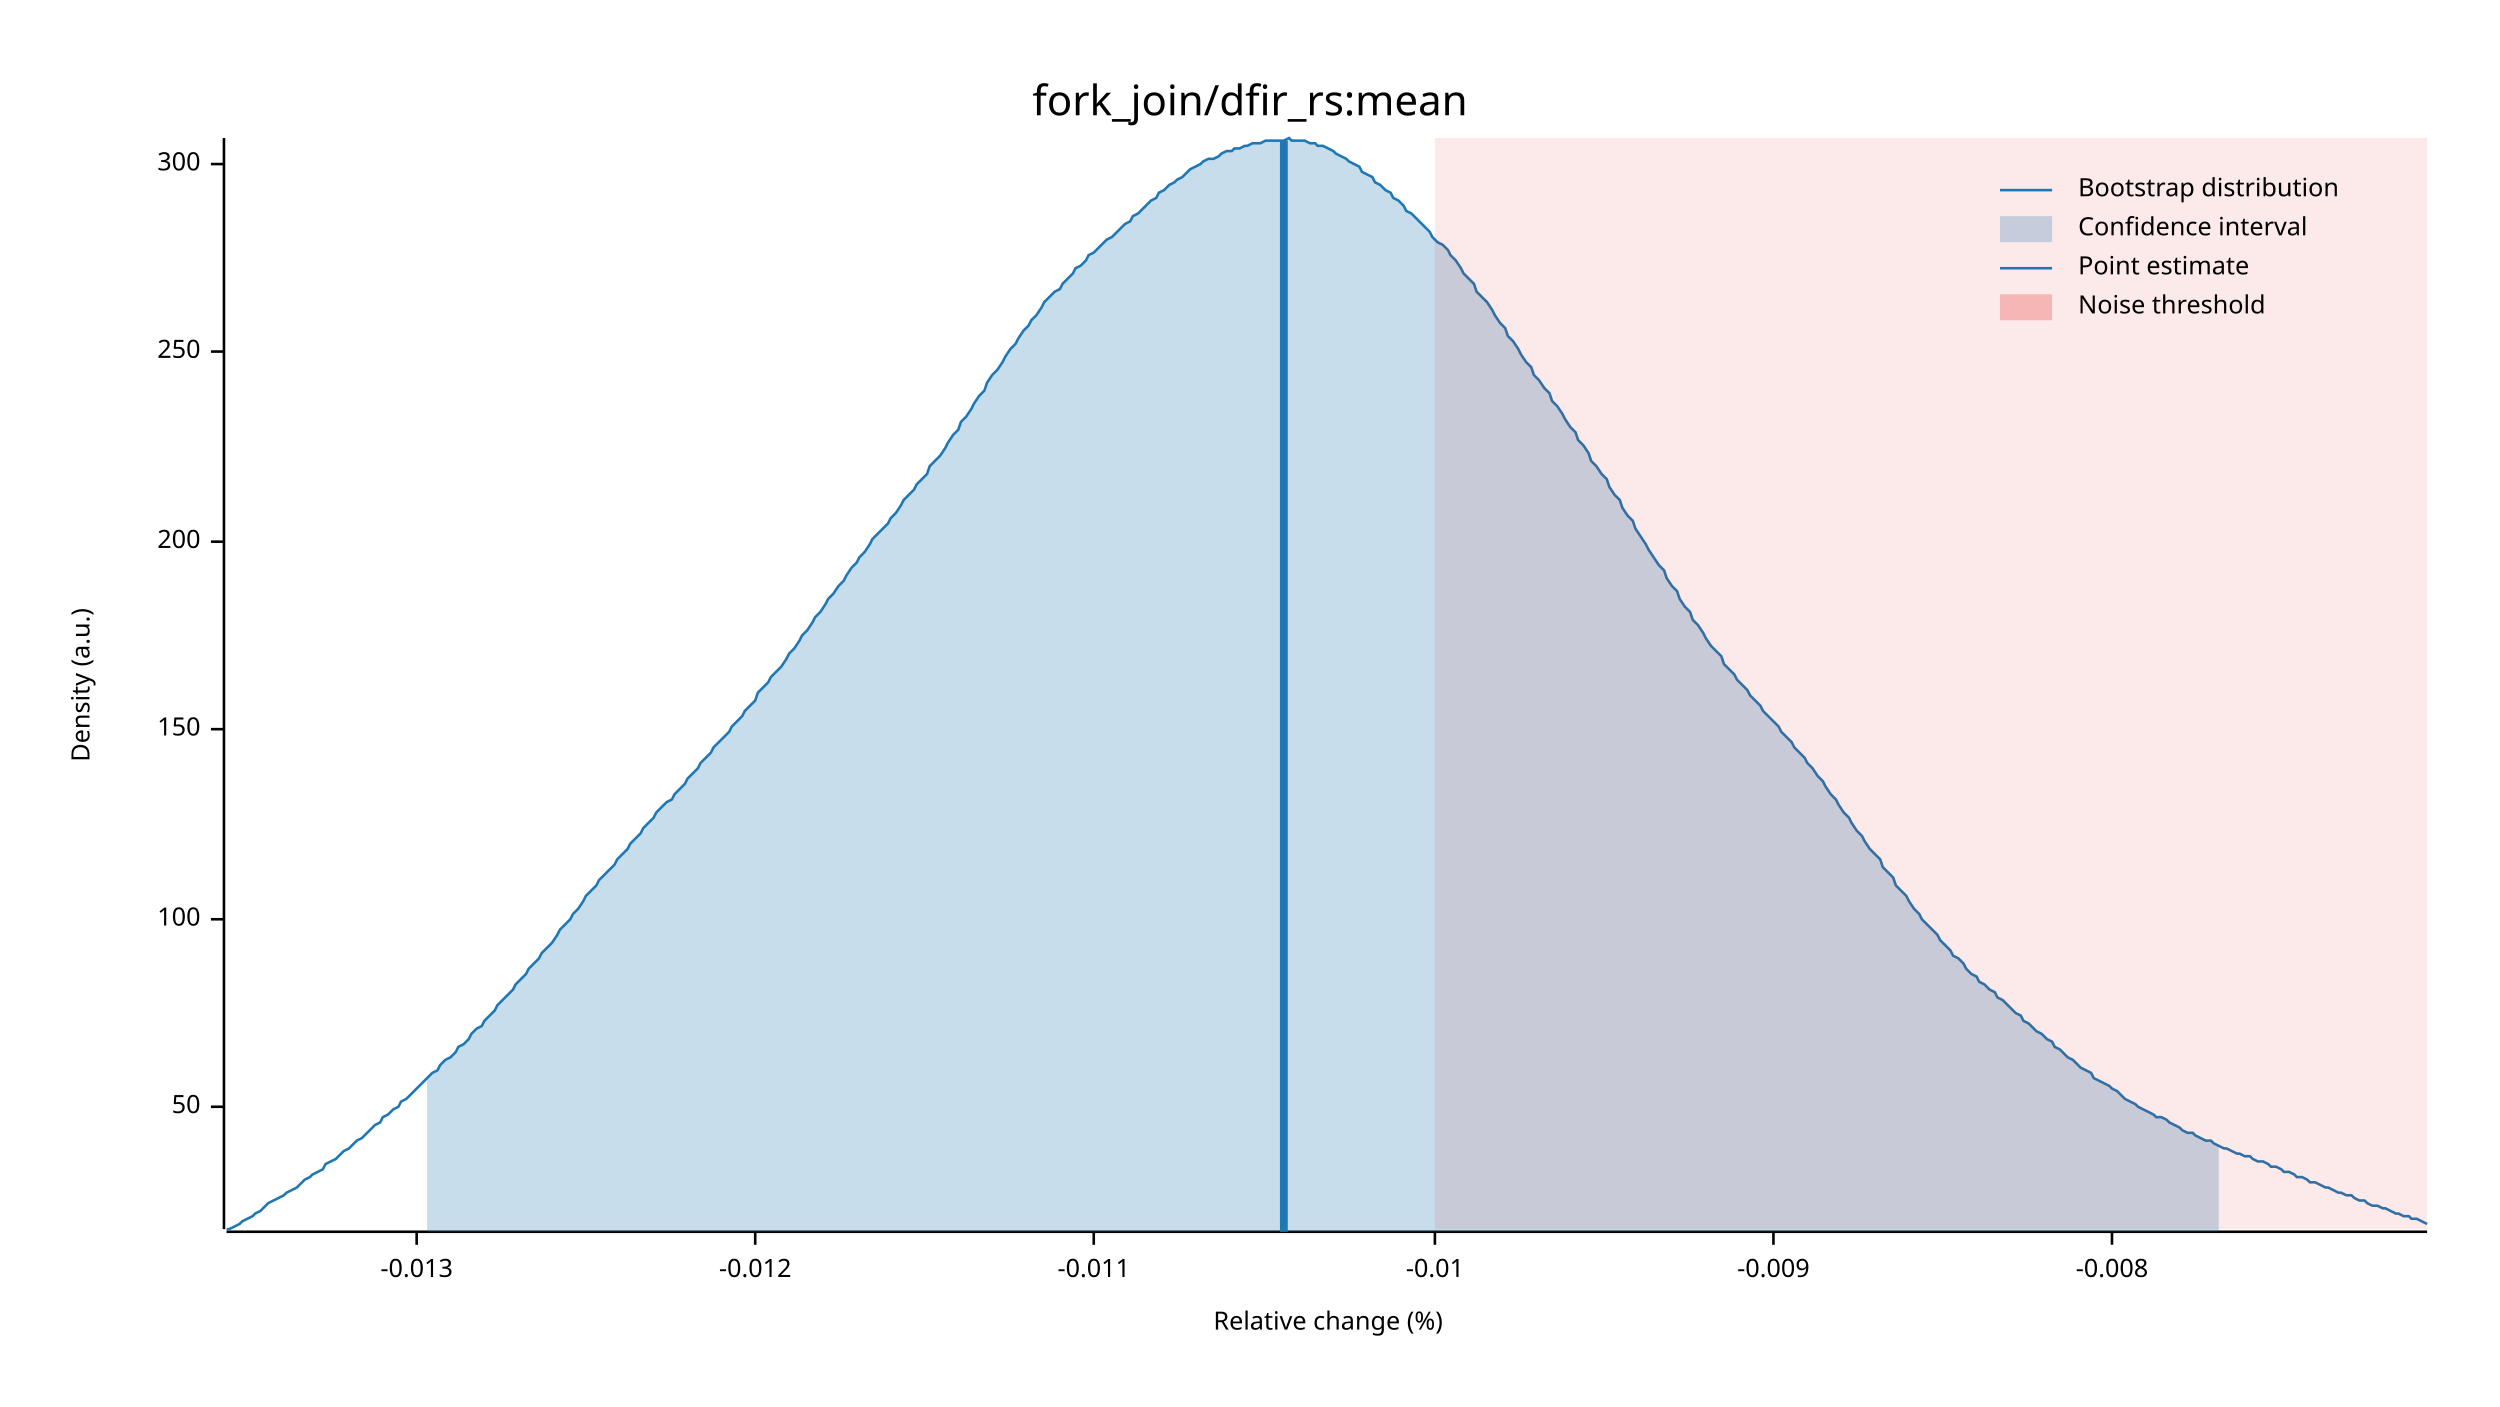
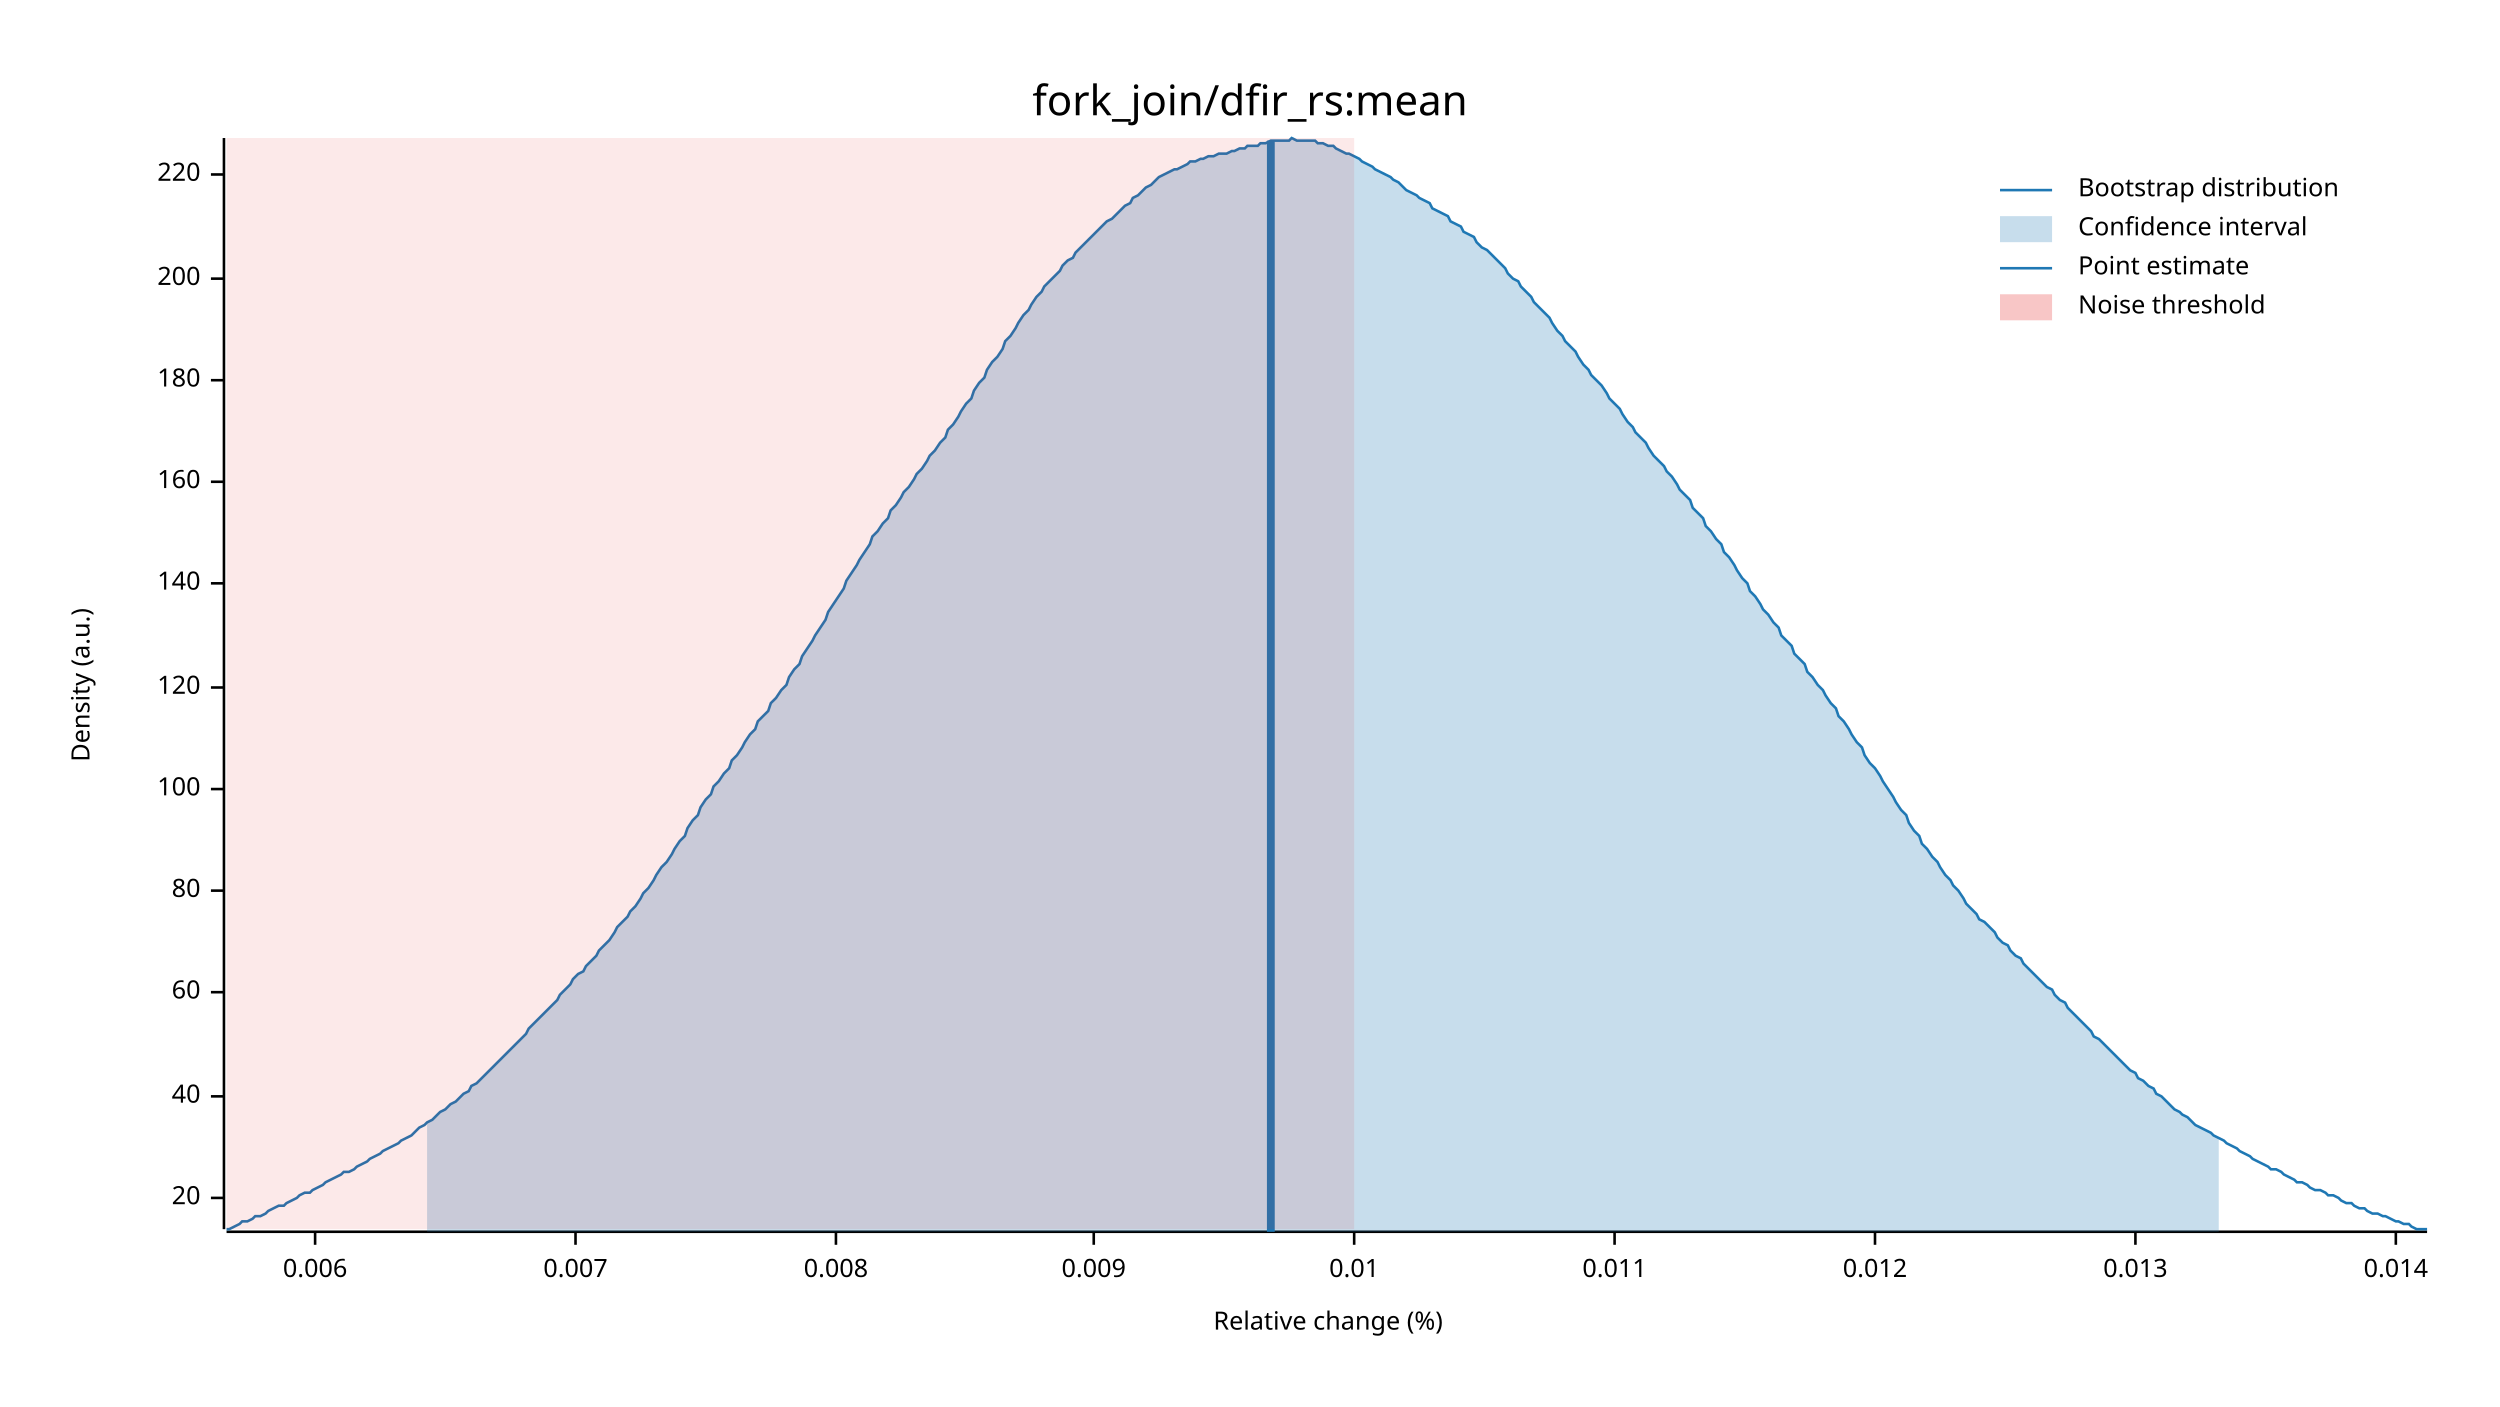
<svg xmlns="http://www.w3.org/2000/svg" width="960" height="540" viewBox="0 0 960 540">
  <text x="480" y="32" dy="0.76em" text-anchor="middle" font-family="sans-serif" font-size="16.129" opacity="1" fill="#000000">
fork_join/dfir_rs:mean
</text>
  <text x="27" y="263" dy="0.76em" text-anchor="middle" font-family="sans-serif" font-size="9.677" opacity="1" fill="#000000" transform="rotate(270, 27, 263)">
Density (a.u.)
</text>
  <text x="510" y="513" dy="-0.5ex" text-anchor="middle" font-family="sans-serif" font-size="9.677" opacity="1" fill="#000000">
Relative change (%)
</text>
  <polyline fill="none" opacity="1" stroke="#000000" stroke-width="1" points="86,53 86,472 " />
-   <text x="77" y="425" dy="0.5ex" text-anchor="end" font-family="sans-serif" font-size="9.677" opacity="1" fill="#000000">
- 50
+   <text x="77" y="460" dy="0.5ex" text-anchor="end" font-family="sans-serif" font-size="9.677" opacity="1" fill="#000000">
+ 20
</text>
-   <polyline fill="none" opacity="1" stroke="#000000" stroke-width="1" points="81,425 86,425 " />
-   <text x="77" y="353" dy="0.5ex" text-anchor="end" font-family="sans-serif" font-size="9.677" opacity="1" fill="#000000">
+   <polyline fill="none" opacity="1" stroke="#000000" stroke-width="1" points="81,460 86,460 " />
+   <text x="77" y="421" dy="0.5ex" text-anchor="end" font-family="sans-serif" font-size="9.677" opacity="1" fill="#000000">
+ 40
+ </text>
+   <polyline fill="none" opacity="1" stroke="#000000" stroke-width="1" points="81,421 86,421 " />
+   <text x="77" y="381" dy="0.5ex" text-anchor="end" font-family="sans-serif" font-size="9.677" opacity="1" fill="#000000">
+ 60
+ </text>
+   <polyline fill="none" opacity="1" stroke="#000000" stroke-width="1" points="81,381 86,381 " />
+   <text x="77" y="342" dy="0.5ex" text-anchor="end" font-family="sans-serif" font-size="9.677" opacity="1" fill="#000000">
+ 80
+ </text>
+   <polyline fill="none" opacity="1" stroke="#000000" stroke-width="1" points="81,342 86,342 " />
+   <text x="77" y="303" dy="0.5ex" text-anchor="end" font-family="sans-serif" font-size="9.677" opacity="1" fill="#000000">
100
</text>
-   <polyline fill="none" opacity="1" stroke="#000000" stroke-width="1" points="81,353 86,353 " />
-   <text x="77" y="280" dy="0.5ex" text-anchor="end" font-family="sans-serif" font-size="9.677" opacity="1" fill="#000000">
- 150
+   <polyline fill="none" opacity="1" stroke="#000000" stroke-width="1" points="81,303 86,303 " />
+   <text x="77" y="264" dy="0.5ex" text-anchor="end" font-family="sans-serif" font-size="9.677" opacity="1" fill="#000000">
+ 120
</text>
-   <polyline fill="none" opacity="1" stroke="#000000" stroke-width="1" points="81,280 86,280 " />
-   <text x="77" y="208" dy="0.5ex" text-anchor="end" font-family="sans-serif" font-size="9.677" opacity="1" fill="#000000">
+   <polyline fill="none" opacity="1" stroke="#000000" stroke-width="1" points="81,264 86,264 " />
+   <text x="77" y="224" dy="0.5ex" text-anchor="end" font-family="sans-serif" font-size="9.677" opacity="1" fill="#000000">
+ 140
+ </text>
+   <polyline fill="none" opacity="1" stroke="#000000" stroke-width="1" points="81,224 86,224 " />
+   <text x="77" y="185" dy="0.5ex" text-anchor="end" font-family="sans-serif" font-size="9.677" opacity="1" fill="#000000">
+ 160
+ </text>
+   <polyline fill="none" opacity="1" stroke="#000000" stroke-width="1" points="81,185 86,185 " />
+   <text x="77" y="146" dy="0.5ex" text-anchor="end" font-family="sans-serif" font-size="9.677" opacity="1" fill="#000000">
+ 180
+ </text>
+   <polyline fill="none" opacity="1" stroke="#000000" stroke-width="1" points="81,146 86,146 " />
+   <text x="77" y="107" dy="0.5ex" text-anchor="end" font-family="sans-serif" font-size="9.677" opacity="1" fill="#000000">
200
</text>
-   <polyline fill="none" opacity="1" stroke="#000000" stroke-width="1" points="81,208 86,208 " />
-   <text x="77" y="135" dy="0.5ex" text-anchor="end" font-family="sans-serif" font-size="9.677" opacity="1" fill="#000000">
- 250
+   <polyline fill="none" opacity="1" stroke="#000000" stroke-width="1" points="81,107 86,107 " />
+   <text x="77" y="67" dy="0.5ex" text-anchor="end" font-family="sans-serif" font-size="9.677" opacity="1" fill="#000000">
+ 220
</text>
-   <polyline fill="none" opacity="1" stroke="#000000" stroke-width="1" points="81,135 86,135 " />
-   <text x="77" y="63" dy="0.5ex" text-anchor="end" font-family="sans-serif" font-size="9.677" opacity="1" fill="#000000">
- 300
+   <polyline fill="none" opacity="1" stroke="#000000" stroke-width="1" points="81,67 86,67 " />
+   <polyline fill="none" opacity="1" stroke="#000000" stroke-width="1" points="87,473 932,473 " />
+   <text x="121" y="483" dy="0.76em" text-anchor="middle" font-family="sans-serif" font-size="9.677" opacity="1" fill="#000000">
+ 0.006
</text>
-   <polyline fill="none" opacity="1" stroke="#000000" stroke-width="1" points="81,63 86,63 " />
-   <polyline fill="none" opacity="1" stroke="#000000" stroke-width="1" points="87,473 932,473 " />
-   <text x="160" y="483" dy="0.76em" text-anchor="middle" font-family="sans-serif" font-size="9.677" opacity="1" fill="#000000">
- -0.013
+   <polyline fill="none" opacity="1" stroke="#000000" stroke-width="1" points="121,473 121,478 " />
+   <text x="221" y="483" dy="0.76em" text-anchor="middle" font-family="sans-serif" font-size="9.677" opacity="1" fill="#000000">
+ 0.007
</text>
-   <polyline fill="none" opacity="1" stroke="#000000" stroke-width="1" points="160,473 160,478 " />
-   <text x="290" y="483" dy="0.76em" text-anchor="middle" font-family="sans-serif" font-size="9.677" opacity="1" fill="#000000">
- -0.012
+   <polyline fill="none" opacity="1" stroke="#000000" stroke-width="1" points="221,473 221,478 " />
+   <text x="321" y="483" dy="0.76em" text-anchor="middle" font-family="sans-serif" font-size="9.677" opacity="1" fill="#000000">
+ 0.008
</text>
-   <polyline fill="none" opacity="1" stroke="#000000" stroke-width="1" points="290,473 290,478 " />
+   <polyline fill="none" opacity="1" stroke="#000000" stroke-width="1" points="321,473 321,478 " />
  <text x="420" y="483" dy="0.76em" text-anchor="middle" font-family="sans-serif" font-size="9.677" opacity="1" fill="#000000">
- -0.011
+ 0.009
</text>
  <polyline fill="none" opacity="1" stroke="#000000" stroke-width="1" points="420,473 420,478 " />
-   <text x="551" y="483" dy="0.76em" text-anchor="middle" font-family="sans-serif" font-size="9.677" opacity="1" fill="#000000">
- -0.01
+   <text x="520" y="483" dy="0.76em" text-anchor="middle" font-family="sans-serif" font-size="9.677" opacity="1" fill="#000000">
+ 0.01
</text>
-   <polyline fill="none" opacity="1" stroke="#000000" stroke-width="1" points="551,473 551,478 " />
-   <text x="681" y="483" dy="0.76em" text-anchor="middle" font-family="sans-serif" font-size="9.677" opacity="1" fill="#000000">
- -0.009
+   <polyline fill="none" opacity="1" stroke="#000000" stroke-width="1" points="520,473 520,478 " />
+   <text x="620" y="483" dy="0.76em" text-anchor="middle" font-family="sans-serif" font-size="9.677" opacity="1" fill="#000000">
+ 0.011
</text>
-   <polyline fill="none" opacity="1" stroke="#000000" stroke-width="1" points="681,473 681,478 " />
-   <text x="811" y="483" dy="0.76em" text-anchor="middle" font-family="sans-serif" font-size="9.677" opacity="1" fill="#000000">
- -0.008
+   <polyline fill="none" opacity="1" stroke="#000000" stroke-width="1" points="620,473 620,478 " />
+   <text x="720" y="483" dy="0.76em" text-anchor="middle" font-family="sans-serif" font-size="9.677" opacity="1" fill="#000000">
+ 0.012
</text>
-   <polyline fill="none" opacity="1" stroke="#000000" stroke-width="1" points="811,473 811,478 " />
-   <polyline fill="none" opacity="1" stroke="#1F78B4" stroke-width="1" points="87,472 88,472 90,471 92,470 93,469 95,468 97,467 98,466 100,465 102,463 103,462 105,461 107,460 109,459 110,458 112,457 114,456 115,455 117,453 119,452 120,451 122,450 124,449 125,447 127,446 129,445 131,443 132,442 134,441 136,439 137,438 139,437 141,435 142,434 144,432 146,431 147,429 149,428 151,426 153,425 154,423 156,422 158,420 159,419 161,417 163,415 164,414 166,412 168,411 169,409 171,407 173,406 175,404 176,402 178,401 180,399 181,397 183,395 185,394 186,392 188,390 190,388 191,386 193,384 195,382 197,380 198,378 200,376 202,374 203,372 205,370 207,368 208,366 210,364 212,362 214,359 215,357 217,355 219,353 220,351 222,349 224,346 225,344 227,342 229,340 230,338 232,336 234,334 236,332 237,330 239,328 241,326 242,324 244,322 246,320 247,318 249,316 251,314 252,312 254,310 256,308 258,307 259,305 261,303 263,301 264,299 266,297 268,295 269,293 271,291 273,289 274,287 276,285 278,283 280,281 281,279 283,277 285,275 286,273 288,271 290,269 291,266 293,264 295,262 296,260 298,258 300,256 302,253 303,251 305,249 307,246 308,244 310,242 312,239 313,237 315,235 317,232 318,230 320,228 322,225 324,223 325,221 327,218 329,216 330,214 332,212 334,209 335,207 337,205 339,203 341,201 342,199 344,197 346,194 347,192 349,190 351,188 352,186 354,184 356,182 357,179 359,177 361,175 363,172 364,170 366,167 368,165 369,162 371,160 373,157 374,155 376,152 378,150 379,147 381,144 383,142 385,139 386,137 388,134 390,132 391,130 393,127 395,125 396,123 398,121 400,118 401,116 403,114 405,112 407,111 408,109 410,107 412,105 413,103 415,102 417,100 418,98 420,97 422,95 423,94 425,92 427,91 429,89 430,88 432,86 434,85 435,83 437,82 439,80 440,79 442,77 444,76 445,74 447,73 449,71 451,70 452,69 454,68 456,66 457,65 459,64 461,63 462,62 464,61 466,61 468,60 469,59 471,58 473,58 474,57 476,57 478,56 479,56 481,55 483,55 484,55 486,54 488,54 490,54 491,54 493,54 495,53 496,54 498,54 500,54 501,54 503,55 505,55 506,56 508,56 510,57 512,58 513,59 515,60 517,61 518,62 520,63 522,64 523,66 525,67 527,68 528,70 530,71 532,73 534,74 535,76 537,77 539,79 540,81 542,82 544,84 545,85 547,87 549,89 550,91 552,93 554,94 556,96 557,98 559,100 561,103 562,105 564,107 566,109 567,112 569,114 571,116 573,119 574,121 576,124 578,126 579,129 581,131 583,134 584,136 586,139 588,141 589,144 591,146 593,149 595,151 596,154 598,156 600,159 601,161 603,164 605,166 606,169 608,171 610,174 611,177 613,179 615,182 617,184 618,187 620,190 622,192 623,195 625,198 627,200 628,203 630,206 632,209 633,211 635,214 637,217 639,219 640,222 642,225 644,227 645,230 647,233 649,235 650,238 652,240 654,243 655,245 657,248 659,250 661,252 662,255 664,257 666,259 667,261 669,263 671,265 672,267 674,269 676,271 677,273 679,275 681,277 683,279 684,281 686,283 688,285 689,287 691,289 693,291 694,293 696,295 698,298 700,300 701,302 703,305 705,307 706,309 708,312 710,314 711,316 713,319 715,321 716,323 718,326 720,328 722,330 723,333 725,335 727,337 728,340 730,342 732,344 733,346 735,349 737,351 738,353 740,355 742,357 744,359 745,361 747,363 749,365 750,367 752,368 754,370 755,372 757,374 759,375 760,377 762,378 764,380 766,381 767,383 769,384 771,386 772,387 774,389 776,390 777,392 779,393 781,395 782,396 784,397 786,399 788,400 789,402 791,403 793,405 794,406 796,407 798,409 799,410 801,411 803,412 804,414 806,415 808,416 810,417 811,418 813,419 815,421 816,422 818,423 820,424 821,425 823,426 825,427 827,428 828,429 830,429 832,430 833,431 835,432 837,433 838,434 840,435 842,435 843,436 845,437 847,438 849,438 850,439 852,440 854,441 855,441 857,442 859,443 860,443 862,444 864,444 865,445 867,446 869,446 871,447 872,448 874,448 876,449 877,450 879,450 881,451 882,452 884,452 886,453 887,454 889,454 891,455 893,456 894,456 896,457 898,458 899,458 901,459 903,459 904,460 906,461 908,461 909,462 911,463 913,463 915,464 916,464 918,465 920,466 921,466 923,467 925,467 926,468 928,468 930,469 932,470 " />
-   <polygon opacity="0.25" fill="#1F78B4" points="164,414 166,412 168,411 169,409 171,407 173,406 175,404 176,402 178,401 180,399 181,397 183,395 185,394 186,392 188,390 190,388 191,386 193,384 195,382 197,380 198,378 200,376 202,374 203,372 205,370 207,368 208,366 210,364 212,362 214,359 215,357 217,355 219,353 220,351 222,349 224,346 225,344 227,342 229,340 230,338 232,336 234,334 236,332 237,330 239,328 241,326 242,324 244,322 246,320 247,318 249,316 251,314 252,312 254,310 256,308 258,307 259,305 261,303 263,301 264,299 266,297 268,295 269,293 271,291 273,289 274,287 276,285 278,283 280,281 281,279 283,277 285,275 286,273 288,271 290,269 291,266 293,264 295,262 296,260 298,258 300,256 302,253 303,251 305,249 307,246 308,244 310,242 312,239 313,237 315,235 317,232 318,230 320,228 322,225 324,223 325,221 327,218 329,216 330,214 332,212 334,209 335,207 337,205 339,203 341,201 342,199 344,197 346,194 347,192 349,190 351,188 352,186 354,184 356,182 357,179 359,177 361,175 363,172 364,170 366,167 368,165 369,162 371,160 373,157 374,155 376,152 378,150 379,147 381,144 383,142 385,139 386,137 388,134 390,132 391,130 393,127 395,125 396,123 398,121 400,118 401,116 403,114 405,112 407,111 408,109 410,107 412,105 413,103 415,102 417,100 418,98 420,97 422,95 423,94 425,92 427,91 429,89 430,88 432,86 434,85 435,83 437,82 439,80 440,79 442,77 444,76 445,74 447,73 449,71 451,70 452,69 454,68 456,66 457,65 459,64 461,63 462,62 464,61 466,61 468,60 469,59 471,58 473,58 474,57 476,57 478,56 479,56 481,55 483,55 484,55 486,54 488,54 490,54 491,54 493,54 495,53 496,54 498,54 500,54 501,54 503,55 505,55 506,56 508,56 510,57 512,58 513,59 515,60 517,61 518,62 520,63 522,64 523,66 525,67 527,68 528,70 530,71 532,73 534,74 535,76 537,77 539,79 540,81 542,82 544,84 545,85 547,87 549,89 550,91 552,93 554,94 556,96 557,98 559,100 561,103 562,105 564,107 566,109 567,112 569,114 571,116 573,119 574,121 576,124 578,126 579,129 581,131 583,134 584,136 586,139 588,141 589,144 591,146 593,149 595,151 596,154 598,156 600,159 601,161 603,164 605,166 606,169 608,171 610,174 611,177 613,179 615,182 617,184 618,187 620,190 622,192 623,195 625,198 627,200 628,203 630,206 632,209 633,211 635,214 637,217 639,219 640,222 642,225 644,227 645,230 647,233 649,235 650,238 652,240 654,243 655,245 657,248 659,250 661,252 662,255 664,257 666,259 667,261 669,263 671,265 672,267 674,269 676,271 677,273 679,275 681,277 683,279 684,281 686,283 688,285 689,287 691,289 693,291 694,293 696,295 698,298 700,300 701,302 703,305 705,307 706,309 708,312 710,314 711,316 713,319 715,321 716,323 718,326 720,328 722,330 723,333 725,335 727,337 728,340 730,342 732,344 733,346 735,349 737,351 738,353 740,355 742,357 744,359 745,361 747,363 749,365 750,367 752,368 754,370 755,372 757,374 759,375 760,377 762,378 764,380 766,381 767,383 769,384 771,386 772,387 774,389 776,390 777,392 779,393 781,395 782,396 784,397 786,399 788,400 789,402 791,403 793,405 794,406 796,407 798,409 799,410 801,411 803,412 804,414 806,415 808,416 810,417 811,418 813,419 815,421 816,422 818,423 820,424 821,425 823,426 825,427 827,428 828,429 830,429 832,430 833,431 835,432 837,433 838,434 840,435 842,435 843,436 845,437 847,438 849,438 850,439 852,440 852,473 164,473 " />
-   <polyline fill="none" opacity="1" stroke="#1F78B4" stroke-width="3" points="493,473 493,54 " />
-   <rect x="551" y="53" width="381" height="419" opacity="0.1" fill="#E31A1C" stroke="none" />
+   <polyline fill="none" opacity="1" stroke="#000000" stroke-width="1" points="720,473 720,478 " />
+   <text x="820" y="483" dy="0.76em" text-anchor="middle" font-family="sans-serif" font-size="9.677" opacity="1" fill="#000000">
+ 0.013
+ </text>
+   <polyline fill="none" opacity="1" stroke="#000000" stroke-width="1" points="820,473 820,478 " />
+   <text x="920" y="483" dy="0.76em" text-anchor="middle" font-family="sans-serif" font-size="9.677" opacity="1" fill="#000000">
+ 0.014
+ </text>
+   <polyline fill="none" opacity="1" stroke="#000000" stroke-width="1" points="920,473 920,478 " />
+   <polyline fill="none" opacity="1" stroke="#1F78B4" stroke-width="1" points="87,472 88,472 90,471 92,470 93,469 95,469 97,468 98,467 100,467 102,466 103,465 105,464 107,463 109,463 110,462 112,461 114,460 115,459 117,458 119,458 120,457 122,456 124,455 125,454 127,453 129,452 131,451 132,450 134,450 136,449 137,448 139,447 141,446 142,445 144,444 146,443 147,442 149,441 151,440 153,439 154,438 156,437 158,436 159,435 161,433 163,432 164,431 166,430 168,428 169,427 171,426 173,424 175,423 176,422 178,420 180,419 181,417 183,416 185,414 186,413 188,411 190,409 191,408 193,406 195,404 197,402 198,401 200,399 202,397 203,395 205,393 207,391 208,390 210,388 212,386 214,384 215,382 217,380 219,378 220,376 222,374 224,373 225,371 227,369 229,367 230,365 232,363 234,361 236,358 237,356 239,354 241,352 242,350 244,348 246,345 247,343 249,341 251,338 252,336 254,333 256,331 258,328 259,326 261,323 263,321 264,318 266,315 268,313 269,310 271,307 273,305 274,302 276,300 278,297 280,295 281,292 283,290 285,287 286,285 288,282 290,280 291,277 293,275 295,273 296,270 298,268 300,265 302,263 303,260 305,257 307,255 308,252 310,249 312,246 313,244 315,241 317,238 318,235 320,232 322,229 324,226 325,223 327,220 329,217 330,215 332,212 334,209 335,206 337,204 339,201 341,199 342,196 344,194 346,191 347,189 349,187 351,184 352,182 354,180 356,177 357,175 359,173 361,170 363,168 364,165 366,163 368,160 369,158 371,155 373,153 374,150 376,147 378,145 379,142 381,139 383,137 385,134 386,131 388,129 390,126 391,124 393,121 395,119 396,117 398,114 400,112 401,110 403,108 405,106 407,104 408,102 410,100 412,99 413,97 415,95 417,93 418,92 420,90 422,88 423,87 425,85 427,84 429,82 430,81 432,79 434,78 435,76 437,75 439,73 440,72 442,71 444,69 445,68 447,67 449,66 451,65 452,65 454,64 456,63 457,62 459,62 461,61 462,61 464,60 466,60 468,59 469,59 471,59 473,58 474,58 476,57 478,57 479,56 481,56 483,56 484,55 486,55 488,54 490,54 491,54 493,54 495,54 496,53 498,54 500,54 501,54 503,54 505,54 506,55 508,55 510,56 512,56 513,57 515,58 517,59 518,59 520,60 522,61 523,62 525,63 527,64 528,65 530,66 532,67 534,68 535,69 537,70 539,72 540,73 542,74 544,75 545,76 547,77 549,78 550,80 552,81 554,82 556,83 557,85 559,86 561,87 562,89 564,90 566,91 567,93 569,95 571,96 573,98 574,99 576,101 578,103 579,105 581,107 583,108 584,110 586,112 588,114 589,116 591,118 593,120 595,122 596,124 598,127 600,129 601,131 603,133 605,135 606,137 608,140 610,142 611,144 613,146 615,148 617,151 618,153 620,155 622,157 623,159 625,162 627,164 628,166 630,168 632,170 633,172 635,175 637,177 639,179 640,181 642,183 644,186 645,188 647,190 649,192 650,195 652,197 654,199 655,202 657,204 659,207 661,209 662,212 664,214 666,217 667,219 669,222 671,224 672,227 674,229 676,232 677,234 679,236 681,239 683,241 684,244 686,246 688,248 689,251 691,253 693,255 694,258 696,260 698,263 700,265 701,267 703,270 705,272 706,275 708,277 710,280 711,282 713,285 715,287 716,290 718,293 720,295 722,298 723,300 725,303 727,306 728,308 730,311 732,313 733,316 735,319 737,321 738,324 740,326 742,329 744,331 745,333 747,336 749,338 750,340 752,342 754,345 755,347 757,349 759,351 760,353 762,354 764,356 766,358 767,360 769,362 771,363 772,365 774,367 776,368 777,370 779,372 781,374 782,375 784,377 786,379 788,380 789,382 791,384 793,385 794,387 796,389 798,391 799,392 801,394 803,396 804,398 806,399 808,401 810,403 811,404 813,406 815,408 816,409 818,411 820,412 821,414 823,415 825,417 827,418 828,420 830,421 832,423 833,424 835,426 837,427 838,428 840,429 842,431 843,432 845,433 847,434 849,435 850,436 852,437 854,438 855,439 857,440 859,441 860,442 862,443 864,444 865,445 867,446 869,447 871,448 872,449 874,449 876,450 877,451 879,452 881,453 882,454 884,454 886,455 887,456 889,457 891,457 893,458 894,459 896,459 898,460 899,461 901,462 903,462 904,463 906,464 908,464 909,465 911,466 913,466 915,467 916,467 918,468 920,469 921,469 923,470 925,470 926,471 928,472 930,472 932,472 " />
+   <polygon opacity="0.25" fill="#1F78B4" points="164,431 166,430 168,428 169,427 171,426 173,424 175,423 176,422 178,420 180,419 181,417 183,416 185,414 186,413 188,411 190,409 191,408 193,406 195,404 197,402 198,401 200,399 202,397 203,395 205,393 207,391 208,390 210,388 212,386 214,384 215,382 217,380 219,378 220,376 222,374 224,373 225,371 227,369 229,367 230,365 232,363 234,361 236,358 237,356 239,354 241,352 242,350 244,348 246,345 247,343 249,341 251,338 252,336 254,333 256,331 258,328 259,326 261,323 263,321 264,318 266,315 268,313 269,310 271,307 273,305 274,302 276,300 278,297 280,295 281,292 283,290 285,287 286,285 288,282 290,280 291,277 293,275 295,273 296,270 298,268 300,265 302,263 303,260 305,257 307,255 308,252 310,249 312,246 313,244 315,241 317,238 318,235 320,232 322,229 324,226 325,223 327,220 329,217 330,215 332,212 334,209 335,206 337,204 339,201 341,199 342,196 344,194 346,191 347,189 349,187 351,184 352,182 354,180 356,177 357,175 359,173 361,170 363,168 364,165 366,163 368,160 369,158 371,155 373,153 374,150 376,147 378,145 379,142 381,139 383,137 385,134 386,131 388,129 390,126 391,124 393,121 395,119 396,117 398,114 400,112 401,110 403,108 405,106 407,104 408,102 410,100 412,99 413,97 415,95 417,93 418,92 420,90 422,88 423,87 425,85 427,84 429,82 430,81 432,79 434,78 435,76 437,75 439,73 440,72 442,71 444,69 445,68 447,67 449,66 451,65 452,65 454,64 456,63 457,62 459,62 461,61 462,61 464,60 466,60 468,59 469,59 471,59 473,58 474,58 476,57 478,57 479,56 481,56 483,56 484,55 486,55 488,54 490,54 491,54 493,54 495,54 496,53 498,54 500,54 501,54 503,54 505,54 506,55 508,55 510,56 512,56 513,57 515,58 517,59 518,59 520,60 522,61 523,62 525,63 527,64 528,65 530,66 532,67 534,68 535,69 537,70 539,72 540,73 542,74 544,75 545,76 547,77 549,78 550,80 552,81 554,82 556,83 557,85 559,86 561,87 562,89 564,90 566,91 567,93 569,95 571,96 573,98 574,99 576,101 578,103 579,105 581,107 583,108 584,110 586,112 588,114 589,116 591,118 593,120 595,122 596,124 598,127 600,129 601,131 603,133 605,135 606,137 608,140 610,142 611,144 613,146 615,148 617,151 618,153 620,155 622,157 623,159 625,162 627,164 628,166 630,168 632,170 633,172 635,175 637,177 639,179 640,181 642,183 644,186 645,188 647,190 649,192 650,195 652,197 654,199 655,202 657,204 659,207 661,209 662,212 664,214 666,217 667,219 669,222 671,224 672,227 674,229 676,232 677,234 679,236 681,239 683,241 684,244 686,246 688,248 689,251 691,253 693,255 694,258 696,260 698,263 700,265 701,267 703,270 705,272 706,275 708,277 710,280 711,282 713,285 715,287 716,290 718,293 720,295 722,298 723,300 725,303 727,306 728,308 730,311 732,313 733,316 735,319 737,321 738,324 740,326 742,329 744,331 745,333 747,336 749,338 750,340 752,342 754,345 755,347 757,349 759,351 760,353 762,354 764,356 766,358 767,360 769,362 771,363 772,365 774,367 776,368 777,370 779,372 781,374 782,375 784,377 786,379 788,380 789,382 791,384 793,385 794,387 796,389 798,391 799,392 801,394 803,396 804,398 806,399 808,401 810,403 811,404 813,406 815,408 816,409 818,411 820,412 821,414 823,415 825,417 827,418 828,420 830,421 832,423 833,424 835,426 837,427 838,428 840,429 842,431 843,432 845,433 847,434 849,435 850,436 852,437 852,473 164,473 " />
+   <polyline fill="none" opacity="1" stroke="#1F78B4" stroke-width="3" points="488,473 488,54 " />
+   <rect x="87" y="53" width="433" height="419" opacity="0.1" fill="#E31A1C" stroke="none" />
  <text x="798" y="68" dy="0.76em" text-anchor="start" font-family="sans-serif" font-size="9.677" opacity="1" fill="#000000">
Bootstrap distribution
</text>
  <text x="798" y="83" dy="0.76em" text-anchor="start" font-family="sans-serif" font-size="9.677" opacity="1" fill="#000000">
Confidence interval
</text>
  <text x="798" y="98" dy="0.76em" text-anchor="start" font-family="sans-serif" font-size="9.677" opacity="1" fill="#000000">
Point estimate
</text>
  <text x="798" y="113" dy="0.76em" text-anchor="start" font-family="sans-serif" font-size="9.677" opacity="1" fill="#000000">
Noise threshold
</text>
  <polyline fill="none" opacity="1" stroke="#1F78B4" stroke-width="1" points="768,73 788,73 " />
  <rect x="768" y="83" width="20" height="10" opacity="0.25" fill="#1F78B4" stroke="none" />
  <polyline fill="none" opacity="1" stroke="#1F78B4" stroke-width="1" points="768,103 788,103 " />
  <rect x="768" y="113" width="20" height="10" opacity="0.25" fill="#E31A1C" stroke="none" />
</svg>
